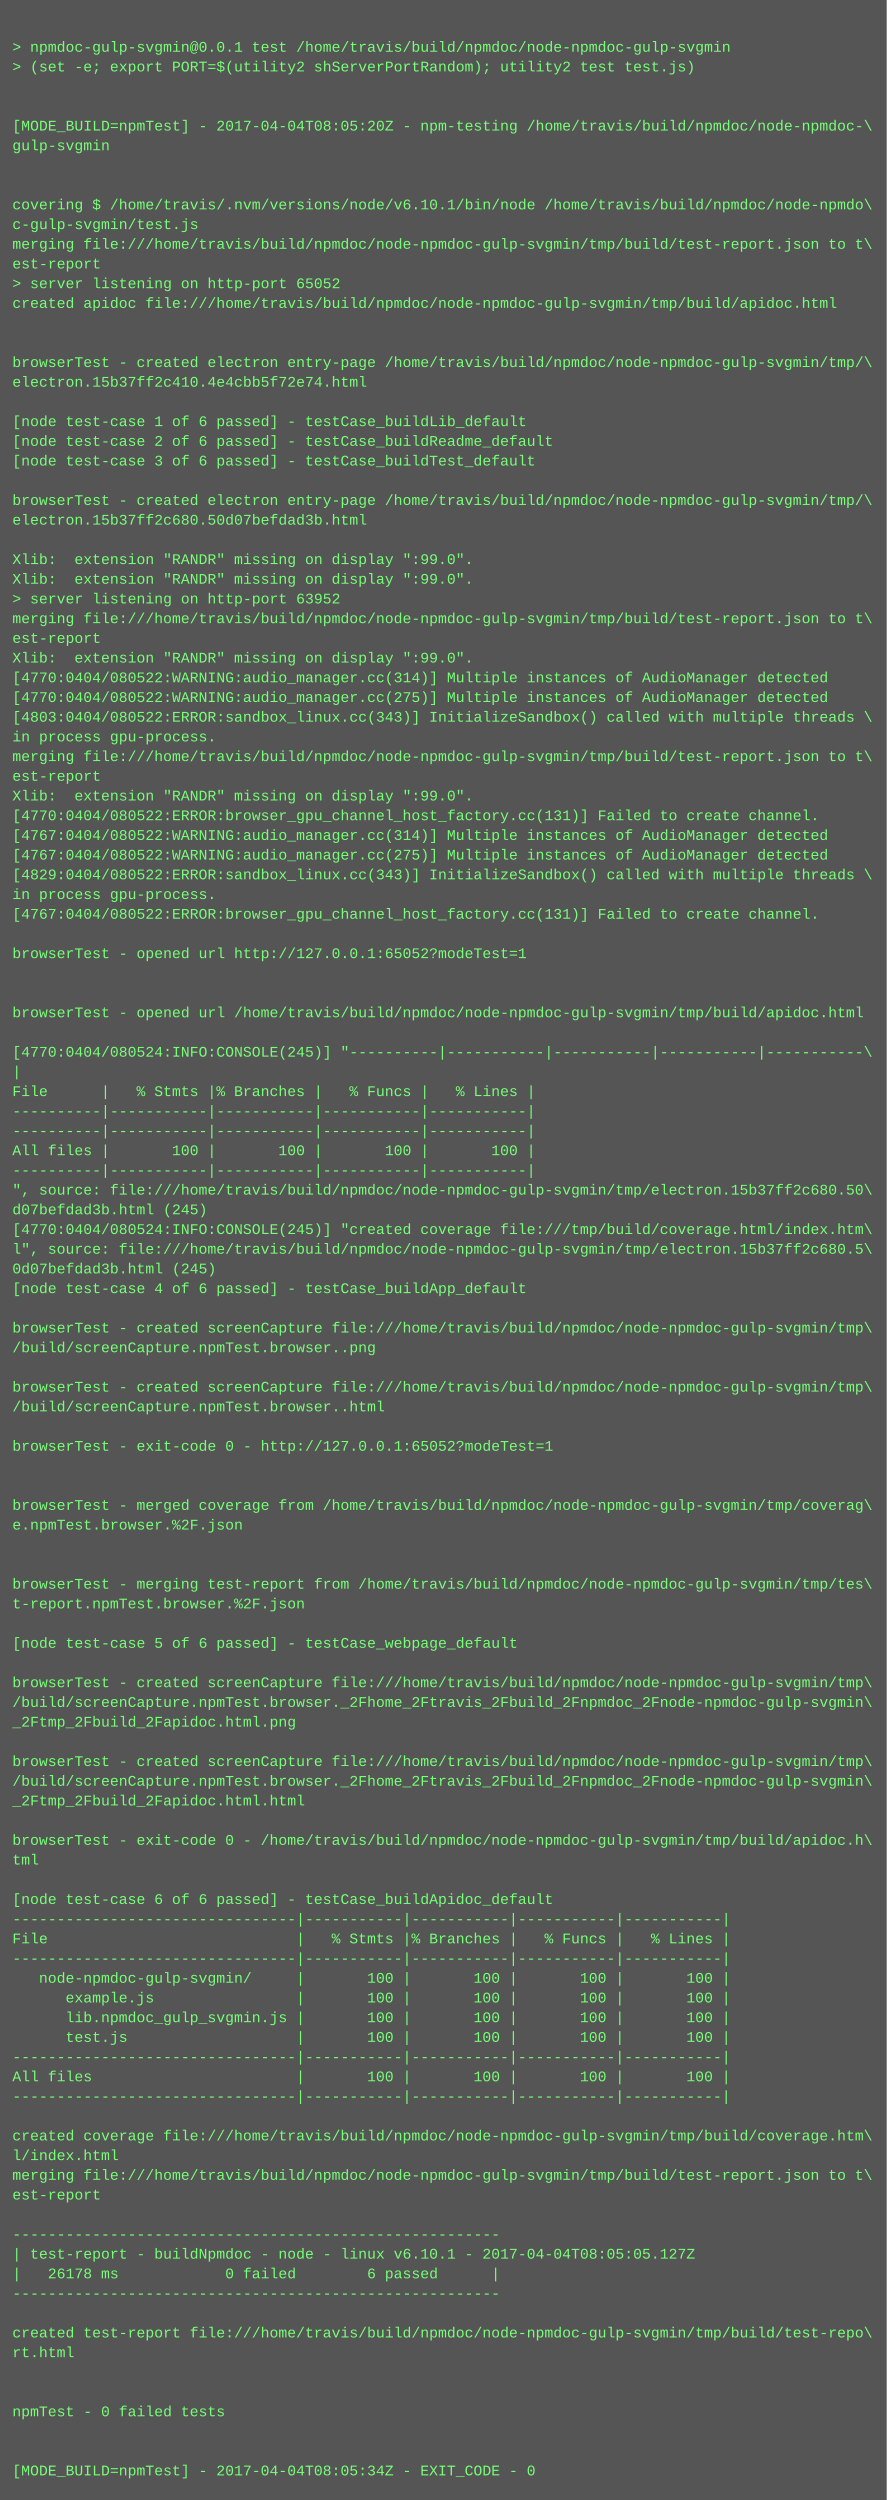
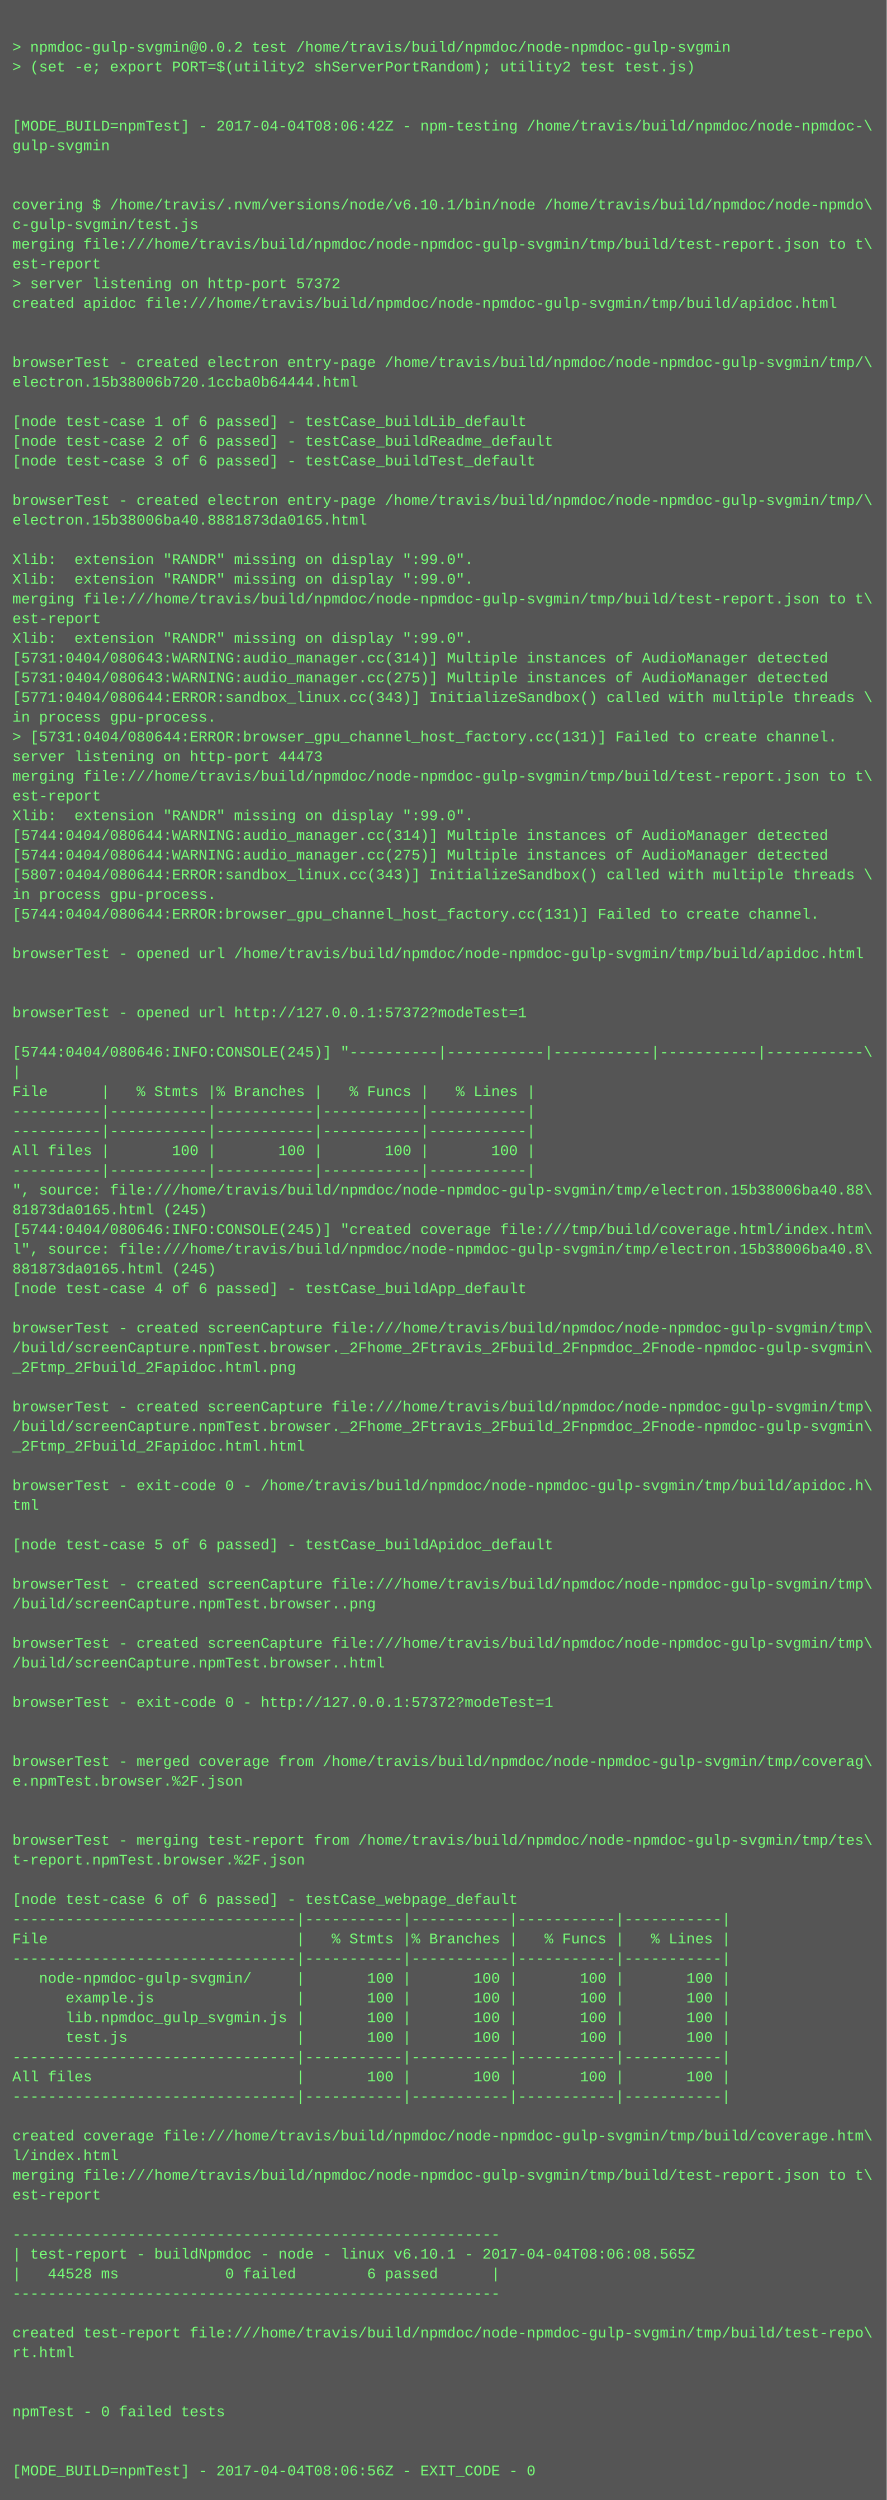
<svg xmlns="http://www.w3.org/2000/svg" height="2030" width="720">
  <rect height="2030" fill="#555" width="720" />
  <text fill="#7f7" font-family="Courier New" font-size="12" xml:space="preserve">
    <tspan x="10" y="26" />
-     <tspan x="10" y="42">&gt; npmdoc-gulp-svgmin@0.0.1 test /home/travis/build/npmdoc/node-npmdoc-gulp-svgmin</tspan>
+     <tspan x="10" y="42">&gt; npmdoc-gulp-svgmin@0.0.2 test /home/travis/build/npmdoc/node-npmdoc-gulp-svgmin</tspan>
    <tspan x="10" y="58">&gt; (set -e; export PORT=$(utility2 shServerPortRandom); utility2 test test.js)</tspan>
    <tspan x="10" y="74" />
    <tspan x="10" y="90" />
-     <tspan x="10" y="106">[MODE_BUILD=npmTest] - 2017-04-04T08:05:20Z - npm-testing /home/travis/build/npmdoc/node-npmdoc-\</tspan>
+     <tspan x="10" y="106">[MODE_BUILD=npmTest] - 2017-04-04T08:06:42Z - npm-testing /home/travis/build/npmdoc/node-npmdoc-\</tspan>
    <tspan x="10" y="122">gulp-svgmin</tspan>
    <tspan x="10" y="138" />
    <tspan x="10" y="154" />
    <tspan x="10" y="170">covering $ /home/travis/.nvm/versions/node/v6.10.1/bin/node /home/travis/build/npmdoc/node-npmdo\</tspan>
    <tspan x="10" y="186">c-gulp-svgmin/test.js</tspan>
    <tspan x="10" y="202">merging file:///home/travis/build/npmdoc/node-npmdoc-gulp-svgmin/tmp/build/test-report.json to t\</tspan>
    <tspan x="10" y="218">est-report</tspan>
-     <tspan x="10" y="234">&gt; server listening on http-port 65052</tspan>
+     <tspan x="10" y="234">&gt; server listening on http-port 57372</tspan>
    <tspan x="10" y="250">created apidoc file:///home/travis/build/npmdoc/node-npmdoc-gulp-svgmin/tmp/build/apidoc.html</tspan>
    <tspan x="10" y="266" />
    <tspan x="10" y="282" />
    <tspan x="10" y="298">browserTest - created electron entry-page /home/travis/build/npmdoc/node-npmdoc-gulp-svgmin/tmp/\</tspan>
-     <tspan x="10" y="314">electron.15b37ff2c410.4e4cbb5f72e74.html</tspan>
+     <tspan x="10" y="314">electron.15b38006b720.1ccba0b64444.html</tspan>
    <tspan x="10" y="330" />
    <tspan x="10" y="346">[node test-case 1 of 6 passed] - testCase_buildLib_default</tspan>
    <tspan x="10" y="362">[node test-case 2 of 6 passed] - testCase_buildReadme_default</tspan>
    <tspan x="10" y="378">[node test-case 3 of 6 passed] - testCase_buildTest_default</tspan>
    <tspan x="10" y="394" />
    <tspan x="10" y="410">browserTest - created electron entry-page /home/travis/build/npmdoc/node-npmdoc-gulp-svgmin/tmp/\</tspan>
-     <tspan x="10" y="426">electron.15b37ff2c680.50d07befdad3b.html</tspan>
+     <tspan x="10" y="426">electron.15b38006ba40.8881873da0165.html</tspan>
    <tspan x="10" y="442" />
    <tspan x="10" y="458">Xlib:  extension "RANDR" missing on display ":99.0".</tspan>
    <tspan x="10" y="474">Xlib:  extension "RANDR" missing on display ":99.0".</tspan>
-     <tspan x="10" y="490">&gt; server listening on http-port 63952</tspan>
-     <tspan x="10" y="506">merging file:///home/travis/build/npmdoc/node-npmdoc-gulp-svgmin/tmp/build/test-report.json to t\</tspan>
-     <tspan x="10" y="522">est-report</tspan>
-     <tspan x="10" y="538">Xlib:  extension "RANDR" missing on display ":99.0".</tspan>
-     <tspan x="10" y="554">[4770:0404/080522:WARNING:audio_manager.cc(314)] Multiple instances of AudioManager detected</tspan>
-     <tspan x="10" y="570">[4770:0404/080522:WARNING:audio_manager.cc(275)] Multiple instances of AudioManager detected</tspan>
-     <tspan x="10" y="586">[4803:0404/080522:ERROR:sandbox_linux.cc(343)] InitializeSandbox() called with multiple threads \</tspan>
-     <tspan x="10" y="602">in process gpu-process. </tspan>
-     <tspan x="10" y="618">merging file:///home/travis/build/npmdoc/node-npmdoc-gulp-svgmin/tmp/build/test-report.json to t\</tspan>
-     <tspan x="10" y="634">est-report</tspan>
-     <tspan x="10" y="650">Xlib:  extension "RANDR" missing on display ":99.0".</tspan>
-     <tspan x="10" y="666">[4770:0404/080522:ERROR:browser_gpu_channel_host_factory.cc(131)] Failed to create channel.</tspan>
-     <tspan x="10" y="682">[4767:0404/080522:WARNING:audio_manager.cc(314)] Multiple instances of AudioManager detected</tspan>
-     <tspan x="10" y="698">[4767:0404/080522:WARNING:audio_manager.cc(275)] Multiple instances of AudioManager detected</tspan>
-     <tspan x="10" y="714">[4829:0404/080522:ERROR:sandbox_linux.cc(343)] InitializeSandbox() called with multiple threads \</tspan>
+     <tspan x="10" y="490">merging file:///home/travis/build/npmdoc/node-npmdoc-gulp-svgmin/tmp/build/test-report.json to t\</tspan>
+     <tspan x="10" y="506">est-report</tspan>
+     <tspan x="10" y="522">Xlib:  extension "RANDR" missing on display ":99.0".</tspan>
+     <tspan x="10" y="538">[5731:0404/080643:WARNING:audio_manager.cc(314)] Multiple instances of AudioManager detected</tspan>
+     <tspan x="10" y="554">[5731:0404/080643:WARNING:audio_manager.cc(275)] Multiple instances of AudioManager detected</tspan>
+     <tspan x="10" y="570">[5771:0404/080644:ERROR:sandbox_linux.cc(343)] InitializeSandbox() called with multiple threads \</tspan>
+     <tspan x="10" y="586">in process gpu-process. </tspan>
+     <tspan x="10" y="602">&gt; [5731:0404/080644:ERROR:browser_gpu_channel_host_factory.cc(131)] Failed to create channel.</tspan>
+     <tspan x="10" y="618">server listening on http-port 44473</tspan>
+     <tspan x="10" y="634">merging file:///home/travis/build/npmdoc/node-npmdoc-gulp-svgmin/tmp/build/test-report.json to t\</tspan>
+     <tspan x="10" y="650">est-report</tspan>
+     <tspan x="10" y="666">Xlib:  extension "RANDR" missing on display ":99.0".</tspan>
+     <tspan x="10" y="682">[5744:0404/080644:WARNING:audio_manager.cc(314)] Multiple instances of AudioManager detected</tspan>
+     <tspan x="10" y="698">[5744:0404/080644:WARNING:audio_manager.cc(275)] Multiple instances of AudioManager detected</tspan>
+     <tspan x="10" y="714">[5807:0404/080644:ERROR:sandbox_linux.cc(343)] InitializeSandbox() called with multiple threads \</tspan>
    <tspan x="10" y="730">in process gpu-process. </tspan>
-     <tspan x="10" y="746">[4767:0404/080522:ERROR:browser_gpu_channel_host_factory.cc(131)] Failed to create channel.</tspan>
+     <tspan x="10" y="746">[5744:0404/080644:ERROR:browser_gpu_channel_host_factory.cc(131)] Failed to create channel.</tspan>
    <tspan x="10" y="762" />
-     <tspan x="10" y="778">browserTest - opened url http://127.0.0.1:65052?modeTest=1</tspan>
+     <tspan x="10" y="778">browserTest - opened url /home/travis/build/npmdoc/node-npmdoc-gulp-svgmin/tmp/build/apidoc.html</tspan>
    <tspan x="10" y="794" />
    <tspan x="10" y="810" />
-     <tspan x="10" y="826">browserTest - opened url /home/travis/build/npmdoc/node-npmdoc-gulp-svgmin/tmp/build/apidoc.html</tspan>
+     <tspan x="10" y="826">browserTest - opened url http://127.0.0.1:57372?modeTest=1</tspan>
    <tspan x="10" y="842" />
-     <tspan x="10" y="858">[4770:0404/080524:INFO:CONSOLE(245)] "----------|-----------|-----------|-----------|-----------\</tspan>
+     <tspan x="10" y="858">[5744:0404/080646:INFO:CONSOLE(245)] "----------|-----------|-----------|-----------|-----------\</tspan>
    <tspan x="10" y="874">|</tspan>
    <tspan x="10" y="890">File      |   % Stmts |% Branches |   % Funcs |   % Lines |</tspan>
    <tspan x="10" y="906">----------|-----------|-----------|-----------|-----------|</tspan>
    <tspan x="10" y="922">----------|-----------|-----------|-----------|-----------|</tspan>
    <tspan x="10" y="938">All files |       100 |       100 |       100 |       100 |</tspan>
    <tspan x="10" y="954">----------|-----------|-----------|-----------|-----------|</tspan>
-     <tspan x="10" y="970">", source: file:///home/travis/build/npmdoc/node-npmdoc-gulp-svgmin/tmp/electron.15b37ff2c680.50\</tspan>
-     <tspan x="10" y="986">d07befdad3b.html (245)</tspan>
-     <tspan x="10" y="1002">[4770:0404/080524:INFO:CONSOLE(245)] "created coverage file:///tmp/build/coverage.html/index.htm\</tspan>
-     <tspan x="10" y="1018">l", source: file:///home/travis/build/npmdoc/node-npmdoc-gulp-svgmin/tmp/electron.15b37ff2c680.5\</tspan>
-     <tspan x="10" y="1034">0d07befdad3b.html (245)</tspan>
+     <tspan x="10" y="970">", source: file:///home/travis/build/npmdoc/node-npmdoc-gulp-svgmin/tmp/electron.15b38006ba40.88\</tspan>
+     <tspan x="10" y="986">81873da0165.html (245)</tspan>
+     <tspan x="10" y="1002">[5744:0404/080646:INFO:CONSOLE(245)] "created coverage file:///tmp/build/coverage.html/index.htm\</tspan>
+     <tspan x="10" y="1018">l", source: file:///home/travis/build/npmdoc/node-npmdoc-gulp-svgmin/tmp/electron.15b38006ba40.8\</tspan>
+     <tspan x="10" y="1034">881873da0165.html (245)</tspan>
    <tspan x="10" y="1050">[node test-case 4 of 6 passed] - testCase_buildApp_default</tspan>
    <tspan x="10" y="1066" />
    <tspan x="10" y="1082">browserTest - created screenCapture file:///home/travis/build/npmdoc/node-npmdoc-gulp-svgmin/tmp\</tspan>
-     <tspan x="10" y="1098">/build/screenCapture.npmTest.browser..png</tspan>
-     <tspan x="10" y="1114" />
-     <tspan x="10" y="1130">browserTest - created screenCapture file:///home/travis/build/npmdoc/node-npmdoc-gulp-svgmin/tmp\</tspan>
-     <tspan x="10" y="1146">/build/screenCapture.npmTest.browser..html</tspan>
-     <tspan x="10" y="1162" />
-     <tspan x="10" y="1178">browserTest - exit-code 0 - http://127.0.0.1:65052?modeTest=1</tspan>
+     <tspan x="10" y="1098">/build/screenCapture.npmTest.browser._2Fhome_2Ftravis_2Fbuild_2Fnpmdoc_2Fnode-npmdoc-gulp-svgmin\</tspan>
+     <tspan x="10" y="1114">_2Ftmp_2Fbuild_2Fapidoc.html.png</tspan>
+     <tspan x="10" y="1130" />
+     <tspan x="10" y="1146">browserTest - created screenCapture file:///home/travis/build/npmdoc/node-npmdoc-gulp-svgmin/tmp\</tspan>
+     <tspan x="10" y="1162">/build/screenCapture.npmTest.browser._2Fhome_2Ftravis_2Fbuild_2Fnpmdoc_2Fnode-npmdoc-gulp-svgmin\</tspan>
+     <tspan x="10" y="1178">_2Ftmp_2Fbuild_2Fapidoc.html.html</tspan>
    <tspan x="10" y="1194" />
-     <tspan x="10" y="1210" />
-     <tspan x="10" y="1226">browserTest - merged coverage from /home/travis/build/npmdoc/node-npmdoc-gulp-svgmin/tmp/coverag\</tspan>
-     <tspan x="10" y="1242">e.npmTest.browser.%2F.json</tspan>
-     <tspan x="10" y="1258" />
+     <tspan x="10" y="1210">browserTest - exit-code 0 - /home/travis/build/npmdoc/node-npmdoc-gulp-svgmin/tmp/build/apidoc.h\</tspan>
+     <tspan x="10" y="1226">tml</tspan>
+     <tspan x="10" y="1242" />
+     <tspan x="10" y="1258">[node test-case 5 of 6 passed] - testCase_buildApidoc_default</tspan>
    <tspan x="10" y="1274" />
-     <tspan x="10" y="1290">browserTest - merging test-report from /home/travis/build/npmdoc/node-npmdoc-gulp-svgmin/tmp/tes\</tspan>
-     <tspan x="10" y="1306">t-report.npmTest.browser.%2F.json</tspan>
+     <tspan x="10" y="1290">browserTest - created screenCapture file:///home/travis/build/npmdoc/node-npmdoc-gulp-svgmin/tmp\</tspan>
+     <tspan x="10" y="1306">/build/screenCapture.npmTest.browser..png</tspan>
    <tspan x="10" y="1322" />
-     <tspan x="10" y="1338">[node test-case 5 of 6 passed] - testCase_webpage_default</tspan>
-     <tspan x="10" y="1354" />
-     <tspan x="10" y="1370">browserTest - created screenCapture file:///home/travis/build/npmdoc/node-npmdoc-gulp-svgmin/tmp\</tspan>
-     <tspan x="10" y="1386">/build/screenCapture.npmTest.browser._2Fhome_2Ftravis_2Fbuild_2Fnpmdoc_2Fnode-npmdoc-gulp-svgmin\</tspan>
-     <tspan x="10" y="1402">_2Ftmp_2Fbuild_2Fapidoc.html.png</tspan>
+     <tspan x="10" y="1338">browserTest - created screenCapture file:///home/travis/build/npmdoc/node-npmdoc-gulp-svgmin/tmp\</tspan>
+     <tspan x="10" y="1354">/build/screenCapture.npmTest.browser..html</tspan>
+     <tspan x="10" y="1370" />
+     <tspan x="10" y="1386">browserTest - exit-code 0 - http://127.0.0.1:57372?modeTest=1</tspan>
+     <tspan x="10" y="1402" />
    <tspan x="10" y="1418" />
-     <tspan x="10" y="1434">browserTest - created screenCapture file:///home/travis/build/npmdoc/node-npmdoc-gulp-svgmin/tmp\</tspan>
-     <tspan x="10" y="1450">/build/screenCapture.npmTest.browser._2Fhome_2Ftravis_2Fbuild_2Fnpmdoc_2Fnode-npmdoc-gulp-svgmin\</tspan>
-     <tspan x="10" y="1466">_2Ftmp_2Fbuild_2Fapidoc.html.html</tspan>
+     <tspan x="10" y="1434">browserTest - merged coverage from /home/travis/build/npmdoc/node-npmdoc-gulp-svgmin/tmp/coverag\</tspan>
+     <tspan x="10" y="1450">e.npmTest.browser.%2F.json</tspan>
+     <tspan x="10" y="1466" />
    <tspan x="10" y="1482" />
-     <tspan x="10" y="1498">browserTest - exit-code 0 - /home/travis/build/npmdoc/node-npmdoc-gulp-svgmin/tmp/build/apidoc.h\</tspan>
-     <tspan x="10" y="1514">tml</tspan>
+     <tspan x="10" y="1498">browserTest - merging test-report from /home/travis/build/npmdoc/node-npmdoc-gulp-svgmin/tmp/tes\</tspan>
+     <tspan x="10" y="1514">t-report.npmTest.browser.%2F.json</tspan>
    <tspan x="10" y="1530" />
-     <tspan x="10" y="1546">[node test-case 6 of 6 passed] - testCase_buildApidoc_default</tspan>
+     <tspan x="10" y="1546">[node test-case 6 of 6 passed] - testCase_webpage_default</tspan>
    <tspan x="10" y="1562">--------------------------------|-----------|-----------|-----------|-----------|</tspan>
    <tspan x="10" y="1578">File                            |   % Stmts |% Branches |   % Funcs |   % Lines |</tspan>
    <tspan x="10" y="1594">--------------------------------|-----------|-----------|-----------|-----------|</tspan>
    <tspan x="10" y="1610">   node-npmdoc-gulp-svgmin/     |       100 |       100 |       100 |       100 |</tspan>
    <tspan x="10" y="1626">      example.js                |       100 |       100 |       100 |       100 |</tspan>
    <tspan x="10" y="1642">      lib.npmdoc_gulp_svgmin.js |       100 |       100 |       100 |       100 |</tspan>
    <tspan x="10" y="1658">      test.js                   |       100 |       100 |       100 |       100 |</tspan>
    <tspan x="10" y="1674">--------------------------------|-----------|-----------|-----------|-----------|</tspan>
    <tspan x="10" y="1690">All files                       |       100 |       100 |       100 |       100 |</tspan>
    <tspan x="10" y="1706">--------------------------------|-----------|-----------|-----------|-----------|</tspan>
    <tspan x="10" y="1722" />
    <tspan x="10" y="1738">created coverage file:///home/travis/build/npmdoc/node-npmdoc-gulp-svgmin/tmp/build/coverage.htm\</tspan>
    <tspan x="10" y="1754">l/index.html</tspan>
    <tspan x="10" y="1770">merging file:///home/travis/build/npmdoc/node-npmdoc-gulp-svgmin/tmp/build/test-report.json to t\</tspan>
    <tspan x="10" y="1786">est-report</tspan>
    <tspan x="10" y="1802" />
    <tspan x="10" y="1818">-------------------------------------------------------</tspan>
-     <tspan x="10" y="1834">| test-report - buildNpmdoc - node - linux v6.10.1 - 2017-04-04T08:05:05.127Z</tspan>
-     <tspan x="10" y="1850">|   26178 ms            0 failed        6 passed      |</tspan>
+     <tspan x="10" y="1834">| test-report - buildNpmdoc - node - linux v6.10.1 - 2017-04-04T08:06:08.565Z</tspan>
+     <tspan x="10" y="1850">|   44528 ms            0 failed        6 passed      |</tspan>
    <tspan x="10" y="1866">-------------------------------------------------------</tspan>
    <tspan x="10" y="1882" />
    <tspan x="10" y="1898">created test-report file:///home/travis/build/npmdoc/node-npmdoc-gulp-svgmin/tmp/build/test-repo\</tspan>
    <tspan x="10" y="1914">rt.html</tspan>
    <tspan x="10" y="1930" />
    <tspan x="10" y="1946" />
    <tspan x="10" y="1962">npmTest - 0 failed tests</tspan>
    <tspan x="10" y="1978" />
    <tspan x="10" y="1994" />
-     <tspan x="10" y="2010">[MODE_BUILD=npmTest] - 2017-04-04T08:05:34Z - EXIT_CODE - 0</tspan>
+     <tspan x="10" y="2010">[MODE_BUILD=npmTest] - 2017-04-04T08:06:56Z - EXIT_CODE - 0</tspan>
  </text>
</svg>
